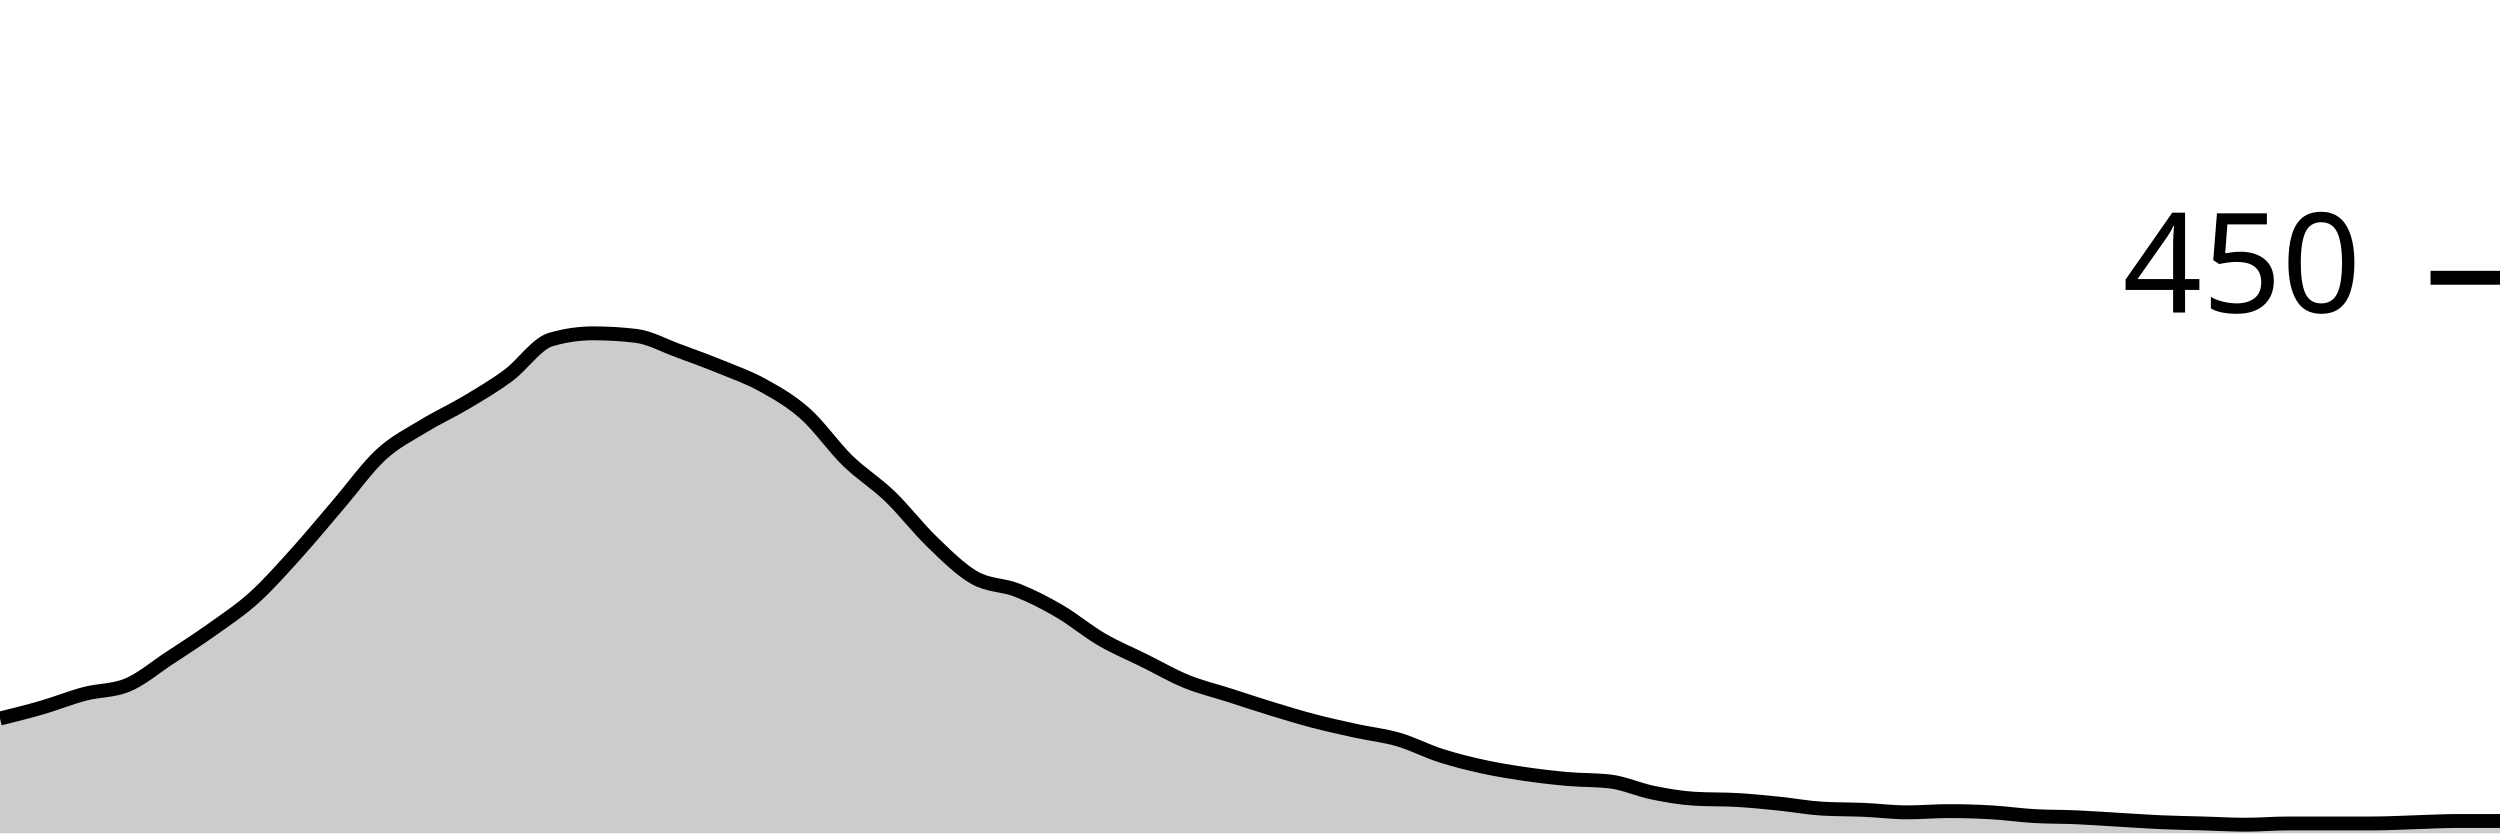
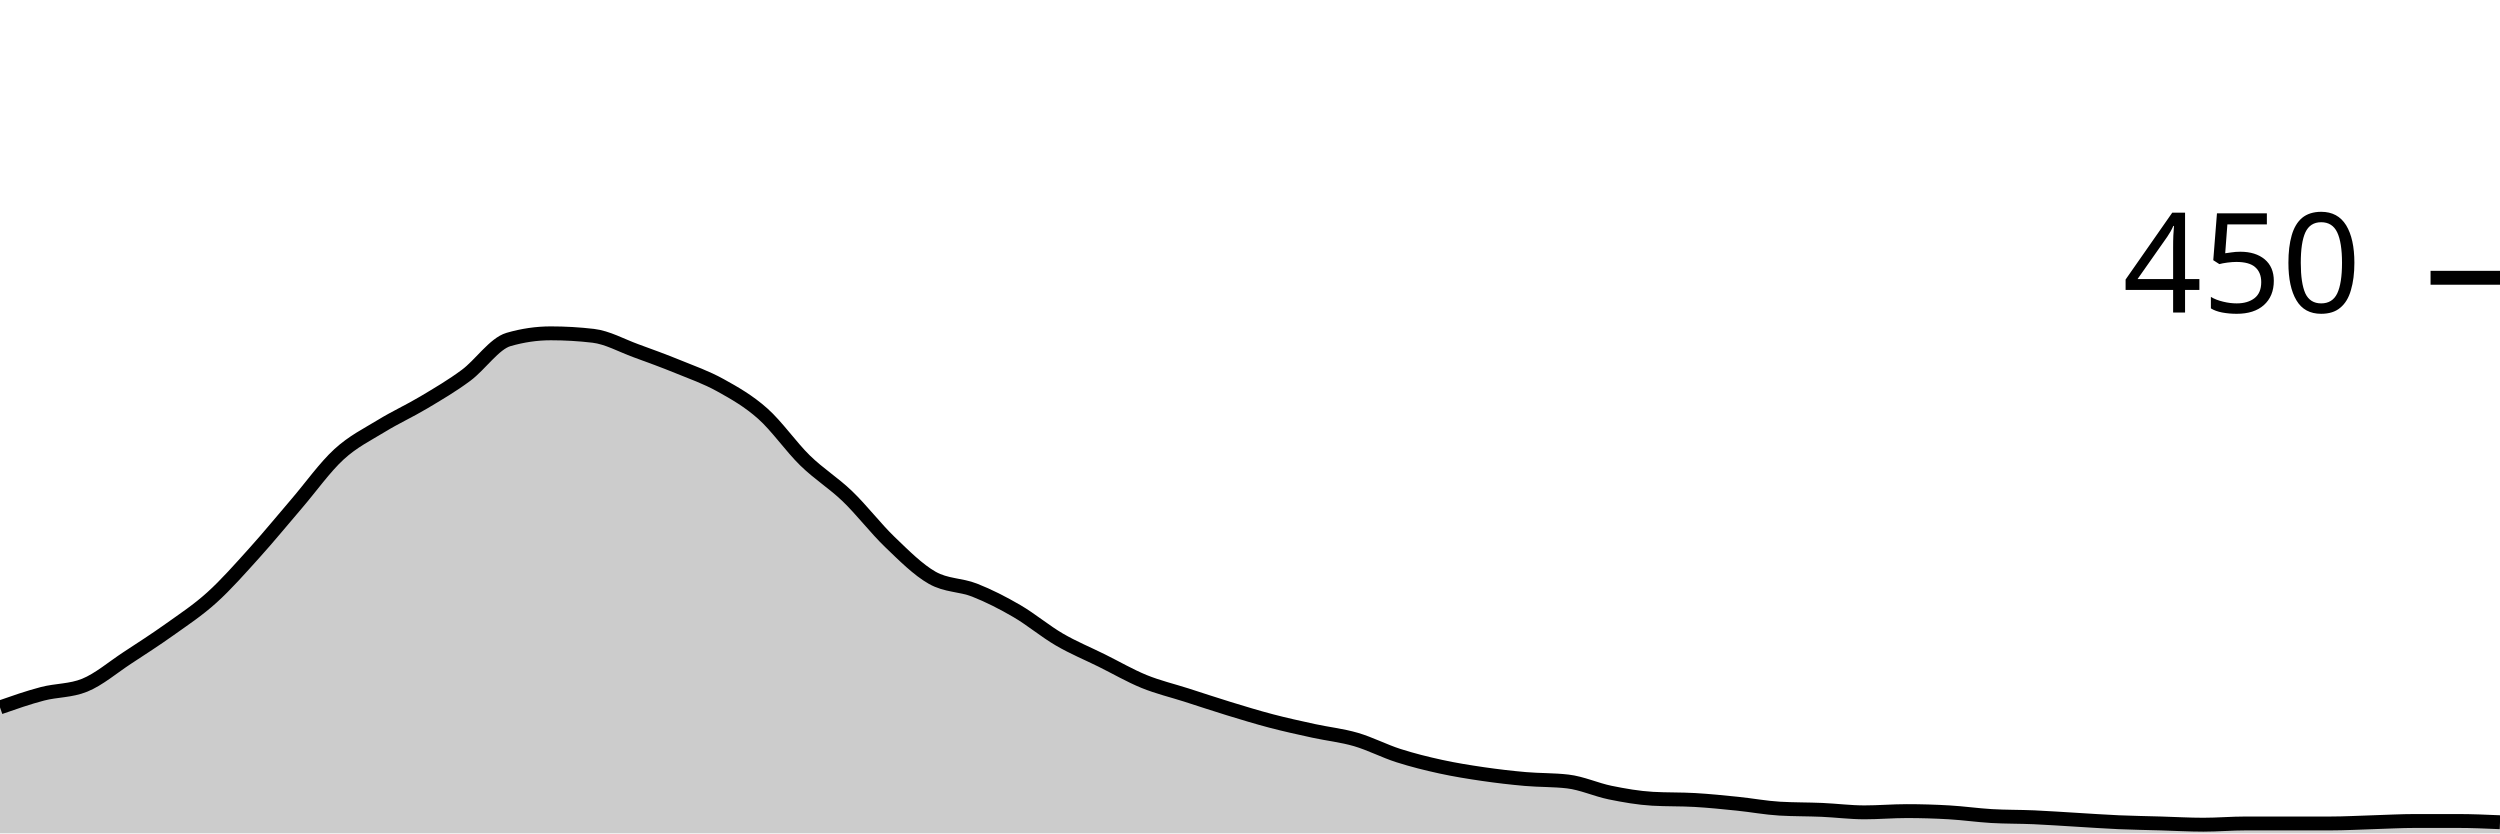
<svg xmlns="http://www.w3.org/2000/svg" viewBox="0 0 180 60">
  <g transform="translate(0,20)">
-     <path class="area" fill="rgba(0, 0, 0, 0.2)" d="M0,31.733C1.017,31.481,2.034,31.23,3.051,30.933C4.068,30.637,5.085,30.222,6.102,29.956C7.119,29.689,8.136,29.748,9.153,29.333C10.169,28.919,11.186,28.044,12.203,27.378C13.22,26.711,14.237,26.059,15.254,25.333C16.271,24.607,17.288,23.941,18.305,23.022C19.322,22.104,20.339,20.948,21.356,19.822C22.373,18.696,23.39,17.452,24.407,16.267C25.424,15.081,26.441,13.644,27.458,12.711C28.475,11.778,29.492,11.289,30.508,10.667C31.525,10.044,32.542,9.585,33.559,8.978C34.576,8.37,35.593,7.778,36.61,7.022C37.627,6.267,38.644,4.741,39.661,4.444C40.678,4.148,41.695,4,42.712,4C43.729,4,44.746,4.059,45.763,4.178C46.78,4.296,47.797,4.874,48.814,5.244C49.831,5.615,50.847,5.985,51.864,6.4C52.881,6.815,53.898,7.17,54.915,7.733C55.932,8.296,56.949,8.874,57.966,9.778C58.983,10.681,60,12.163,61.017,13.156C62.034,14.148,63.051,14.756,64.068,15.733C65.085,16.711,66.102,18.044,67.119,19.022C68.136,20,69.153,21.022,70.169,21.6C71.186,22.178,72.203,22.089,73.22,22.489C74.237,22.889,75.254,23.407,76.271,24C77.288,24.593,78.305,25.452,79.322,26.044C80.339,26.637,81.356,27.052,82.373,27.556C83.39,28.059,84.407,28.652,85.424,29.067C86.441,29.481,87.458,29.719,88.475,30.044C89.492,30.37,90.508,30.711,91.525,31.022C92.542,31.333,93.559,31.644,94.576,31.911C95.593,32.178,96.61,32.4,97.627,32.622C98.644,32.844,99.661,32.948,100.678,33.244C101.695,33.541,102.712,34.074,103.729,34.4C104.746,34.726,105.763,34.978,106.78,35.2C107.797,35.422,108.814,35.585,109.831,35.733C110.847,35.881,111.864,36,112.881,36.089C113.898,36.178,114.915,36.148,115.932,36.267C116.949,36.385,117.966,36.859,118.983,37.067C120,37.274,121.017,37.452,122.034,37.511C123.051,37.57,124.068,37.541,125.085,37.6C126.102,37.659,127.119,37.763,128.136,37.867C129.153,37.97,130.169,38.163,131.186,38.222C132.203,38.281,133.22,38.267,134.237,38.311C135.254,38.356,136.271,38.489,137.288,38.489C138.305,38.489,139.322,38.4,140.339,38.4C141.356,38.4,142.373,38.43,143.39,38.489C144.407,38.548,145.424,38.696,146.441,38.756C147.458,38.815,148.475,38.8,149.492,38.844C150.508,38.889,151.525,38.963,152.542,39.022C153.559,39.081,154.576,39.156,155.593,39.2C156.61,39.244,157.627,39.259,158.644,39.289C159.661,39.319,160.678,39.378,161.695,39.378C162.712,39.378,163.729,39.289,164.746,39.289C165.763,39.289,166.78,39.289,167.797,39.289C168.814,39.289,169.831,39.289,170.847,39.289C171.864,39.289,172.881,39.23,173.898,39.2C174.915,39.17,175.932,39.111,176.949,39.111C177.966,39.111,178.983,39.111,180,39.111L180,40C178.983,40,177.966,40,176.949,40C175.932,40,174.915,40,173.898,40C172.881,40,171.864,40,170.847,40C169.831,40,168.814,40,167.797,40C166.78,40,165.763,40,164.746,40C163.729,40,162.712,40,161.695,40C160.678,40,159.661,40,158.644,40C157.627,40,156.61,40,155.593,40C154.576,40,153.559,40,152.542,40C151.525,40,150.508,40,149.492,40C148.475,40,147.458,40,146.441,40C145.424,40,144.407,40,143.39,40C142.373,40,141.356,40,140.339,40C139.322,40,138.305,40,137.288,40C136.271,40,135.254,40,134.237,40C133.22,40,132.203,40,131.186,40C130.169,40,129.153,40,128.136,40C127.119,40,126.102,40,125.085,40C124.068,40,123.051,40,122.034,40C121.017,40,120,40,118.983,40C117.966,40,116.949,40,115.932,40C114.915,40,113.898,40,112.881,40C111.864,40,110.847,40,109.831,40C108.814,40,107.797,40,106.78,40C105.763,40,104.746,40,103.729,40C102.712,40,101.695,40,100.678,40C99.661,40,98.644,40,97.627,40C96.61,40,95.593,40,94.576,40C93.559,40,92.542,40,91.525,40C90.508,40,89.492,40,88.475,40C87.458,40,86.441,40,85.424,40C84.407,40,83.39,40,82.373,40C81.356,40,80.339,40,79.322,40C78.305,40,77.288,40,76.271,40C75.254,40,74.237,40,73.22,40C72.203,40,71.186,40,70.169,40C69.153,40,68.136,40,67.119,40C66.102,40,65.085,40,64.068,40C63.051,40,62.034,40,61.017,40C60,40,58.983,40,57.966,40C56.949,40,55.932,40,54.915,40C53.898,40,52.881,40,51.864,40C50.847,40,49.831,40,48.814,40C47.797,40,46.78,40,45.763,40C44.746,40,43.729,40,42.712,40C41.695,40,40.678,40,39.661,40C38.644,40,37.627,40,36.61,40C35.593,40,34.576,40,33.559,40C32.542,40,31.525,40,30.508,40C29.492,40,28.475,40,27.458,40C26.441,40,25.424,40,24.407,40C23.39,40,22.373,40,21.356,40C20.339,40,19.322,40,18.305,40C17.288,40,16.271,40,15.254,40C14.237,40,13.22,40,12.203,40C11.186,40,10.169,40,9.153,40C8.136,40,7.119,40,6.102,40C5.085,40,4.068,40,3.051,40C2.034,40,1.017,40,0,40Z" />
-     <path class="line" stroke="black" fill="none" d="M0,31.733C1.017,31.481,2.034,31.23,3.051,30.933C4.068,30.637,5.085,30.222,6.102,29.956C7.119,29.689,8.136,29.748,9.153,29.333C10.169,28.919,11.186,28.044,12.203,27.378C13.22,26.711,14.237,26.059,15.254,25.333C16.271,24.607,17.288,23.941,18.305,23.022C19.322,22.104,20.339,20.948,21.356,19.822C22.373,18.696,23.39,17.452,24.407,16.267C25.424,15.081,26.441,13.644,27.458,12.711C28.475,11.778,29.492,11.289,30.508,10.667C31.525,10.044,32.542,9.585,33.559,8.978C34.576,8.37,35.593,7.778,36.61,7.022C37.627,6.267,38.644,4.741,39.661,4.444C40.678,4.148,41.695,4,42.712,4C43.729,4,44.746,4.059,45.763,4.178C46.78,4.296,47.797,4.874,48.814,5.244C49.831,5.615,50.847,5.985,51.864,6.4C52.881,6.815,53.898,7.17,54.915,7.733C55.932,8.296,56.949,8.874,57.966,9.778C58.983,10.681,60,12.163,61.017,13.156C62.034,14.148,63.051,14.756,64.068,15.733C65.085,16.711,66.102,18.044,67.119,19.022C68.136,20,69.153,21.022,70.169,21.6C71.186,22.178,72.203,22.089,73.22,22.489C74.237,22.889,75.254,23.407,76.271,24C77.288,24.593,78.305,25.452,79.322,26.044C80.339,26.637,81.356,27.052,82.373,27.556C83.39,28.059,84.407,28.652,85.424,29.067C86.441,29.481,87.458,29.719,88.475,30.044C89.492,30.37,90.508,30.711,91.525,31.022C92.542,31.333,93.559,31.644,94.576,31.911C95.593,32.178,96.61,32.4,97.627,32.622C98.644,32.844,99.661,32.948,100.678,33.244C101.695,33.541,102.712,34.074,103.729,34.4C104.746,34.726,105.763,34.978,106.78,35.2C107.797,35.422,108.814,35.585,109.831,35.733C110.847,35.881,111.864,36,112.881,36.089C113.898,36.178,114.915,36.148,115.932,36.267C116.949,36.385,117.966,36.859,118.983,37.067C120,37.274,121.017,37.452,122.034,37.511C123.051,37.57,124.068,37.541,125.085,37.6C126.102,37.659,127.119,37.763,128.136,37.867C129.153,37.97,130.169,38.163,131.186,38.222C132.203,38.281,133.22,38.267,134.237,38.311C135.254,38.356,136.271,38.489,137.288,38.489C138.305,38.489,139.322,38.4,140.339,38.4C141.356,38.4,142.373,38.43,143.39,38.489C144.407,38.548,145.424,38.696,146.441,38.756C147.458,38.815,148.475,38.8,149.492,38.844C150.508,38.889,151.525,38.963,152.542,39.022C153.559,39.081,154.576,39.156,155.593,39.2C156.61,39.244,157.627,39.259,158.644,39.289C159.661,39.319,160.678,39.378,161.695,39.378C162.712,39.378,163.729,39.289,164.746,39.289C165.763,39.289,166.78,39.289,167.797,39.289C168.814,39.289,169.831,39.289,170.847,39.289C171.864,39.289,172.881,39.23,173.898,39.2C174.915,39.17,175.932,39.111,176.949,39.111C177.966,39.111,178.983,39.111,180,39.111" />
+     <path class="area" fill="rgba(0, 0, 0, 0.2)" d="M0,30.933C1.017,30.578,2.034,30.222,3.051,29.956C4.068,29.689,5.085,29.748,6.102,29.333C7.119,28.919,8.136,28.044,9.153,27.378C10.169,26.711,11.186,26.059,12.203,25.333C13.22,24.607,14.237,23.941,15.254,23.022C16.271,22.104,17.288,20.948,18.305,19.822C19.322,18.696,20.339,17.452,21.356,16.267C22.373,15.081,23.39,13.644,24.407,12.711C25.424,11.778,26.441,11.289,27.458,10.667C28.475,10.044,29.492,9.585,30.508,8.978C31.525,8.37,32.542,7.778,33.559,7.022C34.576,6.267,35.593,4.741,36.61,4.444C37.627,4.148,38.644,4,39.661,4C40.678,4,41.695,4.059,42.712,4.178C43.729,4.296,44.746,4.874,45.763,5.244C46.78,5.615,47.797,5.985,48.814,6.4C49.831,6.815,50.847,7.17,51.864,7.733C52.881,8.296,53.898,8.874,54.915,9.778C55.932,10.681,56.949,12.163,57.966,13.156C58.983,14.148,60,14.756,61.017,15.733C62.034,16.711,63.051,18.044,64.068,19.022C65.085,20,66.102,21.022,67.119,21.6C68.136,22.178,69.153,22.089,70.169,22.489C71.186,22.889,72.203,23.407,73.22,24C74.237,24.593,75.254,25.452,76.271,26.044C77.288,26.637,78.305,27.052,79.322,27.556C80.339,28.059,81.356,28.652,82.373,29.067C83.39,29.481,84.407,29.719,85.424,30.044C86.441,30.37,87.458,30.711,88.475,31.022C89.492,31.333,90.508,31.644,91.525,31.911C92.542,32.178,93.559,32.4,94.576,32.622C95.593,32.844,96.61,32.948,97.627,33.244C98.644,33.541,99.661,34.074,100.678,34.4C101.695,34.726,102.712,34.978,103.729,35.2C104.746,35.422,105.763,35.585,106.78,35.733C107.797,35.881,108.814,36,109.831,36.089C110.847,36.178,111.864,36.148,112.881,36.267C113.898,36.385,114.915,36.859,115.932,37.067C116.949,37.274,117.966,37.452,118.983,37.511C120,37.57,121.017,37.541,122.034,37.6C123.051,37.659,124.068,37.763,125.085,37.867C126.102,37.97,127.119,38.163,128.136,38.222C129.153,38.281,130.169,38.267,131.186,38.311C132.203,38.356,133.22,38.489,134.237,38.489C135.254,38.489,136.271,38.4,137.288,38.4C138.305,38.4,139.322,38.43,140.339,38.489C141.356,38.548,142.373,38.696,143.39,38.756C144.407,38.815,145.424,38.8,146.441,38.844C147.458,38.889,148.475,38.963,149.492,39.022C150.508,39.081,151.525,39.156,152.542,39.2C153.559,39.244,154.576,39.259,155.593,39.289C156.61,39.319,157.627,39.378,158.644,39.378C159.661,39.378,160.678,39.289,161.695,39.289C162.712,39.289,163.729,39.289,164.746,39.289C165.763,39.289,166.78,39.289,167.797,39.289C168.814,39.289,169.831,39.23,170.847,39.2C171.864,39.17,172.881,39.111,173.898,39.111C174.915,39.111,175.932,39.111,176.949,39.111C177.966,39.111,178.983,39.156,180,39.2L180,40C178.983,40,177.966,40,176.949,40C175.932,40,174.915,40,173.898,40C172.881,40,171.864,40,170.847,40C169.831,40,168.814,40,167.797,40C166.78,40,165.763,40,164.746,40C163.729,40,162.712,40,161.695,40C160.678,40,159.661,40,158.644,40C157.627,40,156.61,40,155.593,40C154.576,40,153.559,40,152.542,40C151.525,40,150.508,40,149.492,40C148.475,40,147.458,40,146.441,40C145.424,40,144.407,40,143.39,40C142.373,40,141.356,40,140.339,40C139.322,40,138.305,40,137.288,40C136.271,40,135.254,40,134.237,40C133.22,40,132.203,40,131.186,40C130.169,40,129.153,40,128.136,40C127.119,40,126.102,40,125.085,40C124.068,40,123.051,40,122.034,40C121.017,40,120,40,118.983,40C117.966,40,116.949,40,115.932,40C114.915,40,113.898,40,112.881,40C111.864,40,110.847,40,109.831,40C108.814,40,107.797,40,106.78,40C105.763,40,104.746,40,103.729,40C102.712,40,101.695,40,100.678,40C99.661,40,98.644,40,97.627,40C96.61,40,95.593,40,94.576,40C93.559,40,92.542,40,91.525,40C90.508,40,89.492,40,88.475,40C87.458,40,86.441,40,85.424,40C84.407,40,83.39,40,82.373,40C81.356,40,80.339,40,79.322,40C78.305,40,77.288,40,76.271,40C75.254,40,74.237,40,73.22,40C72.203,40,71.186,40,70.169,40C69.153,40,68.136,40,67.119,40C66.102,40,65.085,40,64.068,40C63.051,40,62.034,40,61.017,40C60,40,58.983,40,57.966,40C56.949,40,55.932,40,54.915,40C53.898,40,52.881,40,51.864,40C50.847,40,49.831,40,48.814,40C47.797,40,46.78,40,45.763,40C44.746,40,43.729,40,42.712,40C41.695,40,40.678,40,39.661,40C38.644,40,37.627,40,36.61,40C35.593,40,34.576,40,33.559,40C32.542,40,31.525,40,30.508,40C29.492,40,28.475,40,27.458,40C26.441,40,25.424,40,24.407,40C23.39,40,22.373,40,21.356,40C20.339,40,19.322,40,18.305,40C17.288,40,16.271,40,15.254,40C14.237,40,13.22,40,12.203,40C11.186,40,10.169,40,9.153,40C8.136,40,7.119,40,6.102,40C5.085,40,4.068,40,3.051,40C2.034,40,1.017,40,0,40Z" />
+     <path class="line" stroke="black" fill="none" d="M0,30.933C1.017,30.578,2.034,30.222,3.051,29.956C4.068,29.689,5.085,29.748,6.102,29.333C7.119,28.919,8.136,28.044,9.153,27.378C10.169,26.711,11.186,26.059,12.203,25.333C13.22,24.607,14.237,23.941,15.254,23.022C16.271,22.104,17.288,20.948,18.305,19.822C19.322,18.696,20.339,17.452,21.356,16.267C22.373,15.081,23.39,13.644,24.407,12.711C25.424,11.778,26.441,11.289,27.458,10.667C28.475,10.044,29.492,9.585,30.508,8.978C31.525,8.37,32.542,7.778,33.559,7.022C34.576,6.267,35.593,4.741,36.61,4.444C37.627,4.148,38.644,4,39.661,4C40.678,4,41.695,4.059,42.712,4.178C43.729,4.296,44.746,4.874,45.763,5.244C46.78,5.615,47.797,5.985,48.814,6.4C49.831,6.815,50.847,7.17,51.864,7.733C52.881,8.296,53.898,8.874,54.915,9.778C55.932,10.681,56.949,12.163,57.966,13.156C58.983,14.148,60,14.756,61.017,15.733C62.034,16.711,63.051,18.044,64.068,19.022C65.085,20,66.102,21.022,67.119,21.6C68.136,22.178,69.153,22.089,70.169,22.489C71.186,22.889,72.203,23.407,73.22,24C74.237,24.593,75.254,25.452,76.271,26.044C77.288,26.637,78.305,27.052,79.322,27.556C80.339,28.059,81.356,28.652,82.373,29.067C83.39,29.481,84.407,29.719,85.424,30.044C86.441,30.37,87.458,30.711,88.475,31.022C89.492,31.333,90.508,31.644,91.525,31.911C92.542,32.178,93.559,32.4,94.576,32.622C95.593,32.844,96.61,32.948,97.627,33.244C98.644,33.541,99.661,34.074,100.678,34.4C101.695,34.726,102.712,34.978,103.729,35.2C104.746,35.422,105.763,35.585,106.78,35.733C107.797,35.881,108.814,36,109.831,36.089C110.847,36.178,111.864,36.148,112.881,36.267C113.898,36.385,114.915,36.859,115.932,37.067C116.949,37.274,117.966,37.452,118.983,37.511C120,37.57,121.017,37.541,122.034,37.6C123.051,37.659,124.068,37.763,125.085,37.867C126.102,37.97,127.119,38.163,128.136,38.222C129.153,38.281,130.169,38.267,131.186,38.311C132.203,38.356,133.22,38.489,134.237,38.489C135.254,38.489,136.271,38.4,137.288,38.4C138.305,38.4,139.322,38.43,140.339,38.489C141.356,38.548,142.373,38.696,143.39,38.756C144.407,38.815,145.424,38.8,146.441,38.844C147.458,38.889,148.475,38.963,149.492,39.022C150.508,39.081,151.525,39.156,152.542,39.2C153.559,39.244,154.576,39.259,155.593,39.289C156.61,39.319,157.627,39.378,158.644,39.378C159.661,39.378,160.678,39.289,161.695,39.289C162.712,39.289,163.729,39.289,164.746,39.289C165.763,39.289,166.78,39.289,167.797,39.289C168.814,39.289,169.831,39.23,170.847,39.2C171.864,39.17,172.881,39.111,173.898,39.111C174.915,39.111,175.932,39.111,176.949,39.111C177.966,39.111,178.983,39.156,180,39.2" />
    <path class="axis-ceiling" stroke-width="1" stroke="black" fill="none" d="M175,0L180,0" />
    <text class="axis-ceiling-label" font-family="sans-serif" text-anchor="end" font-size="10px" x="170" y="2.5">450</text>
  </g>
</svg>
